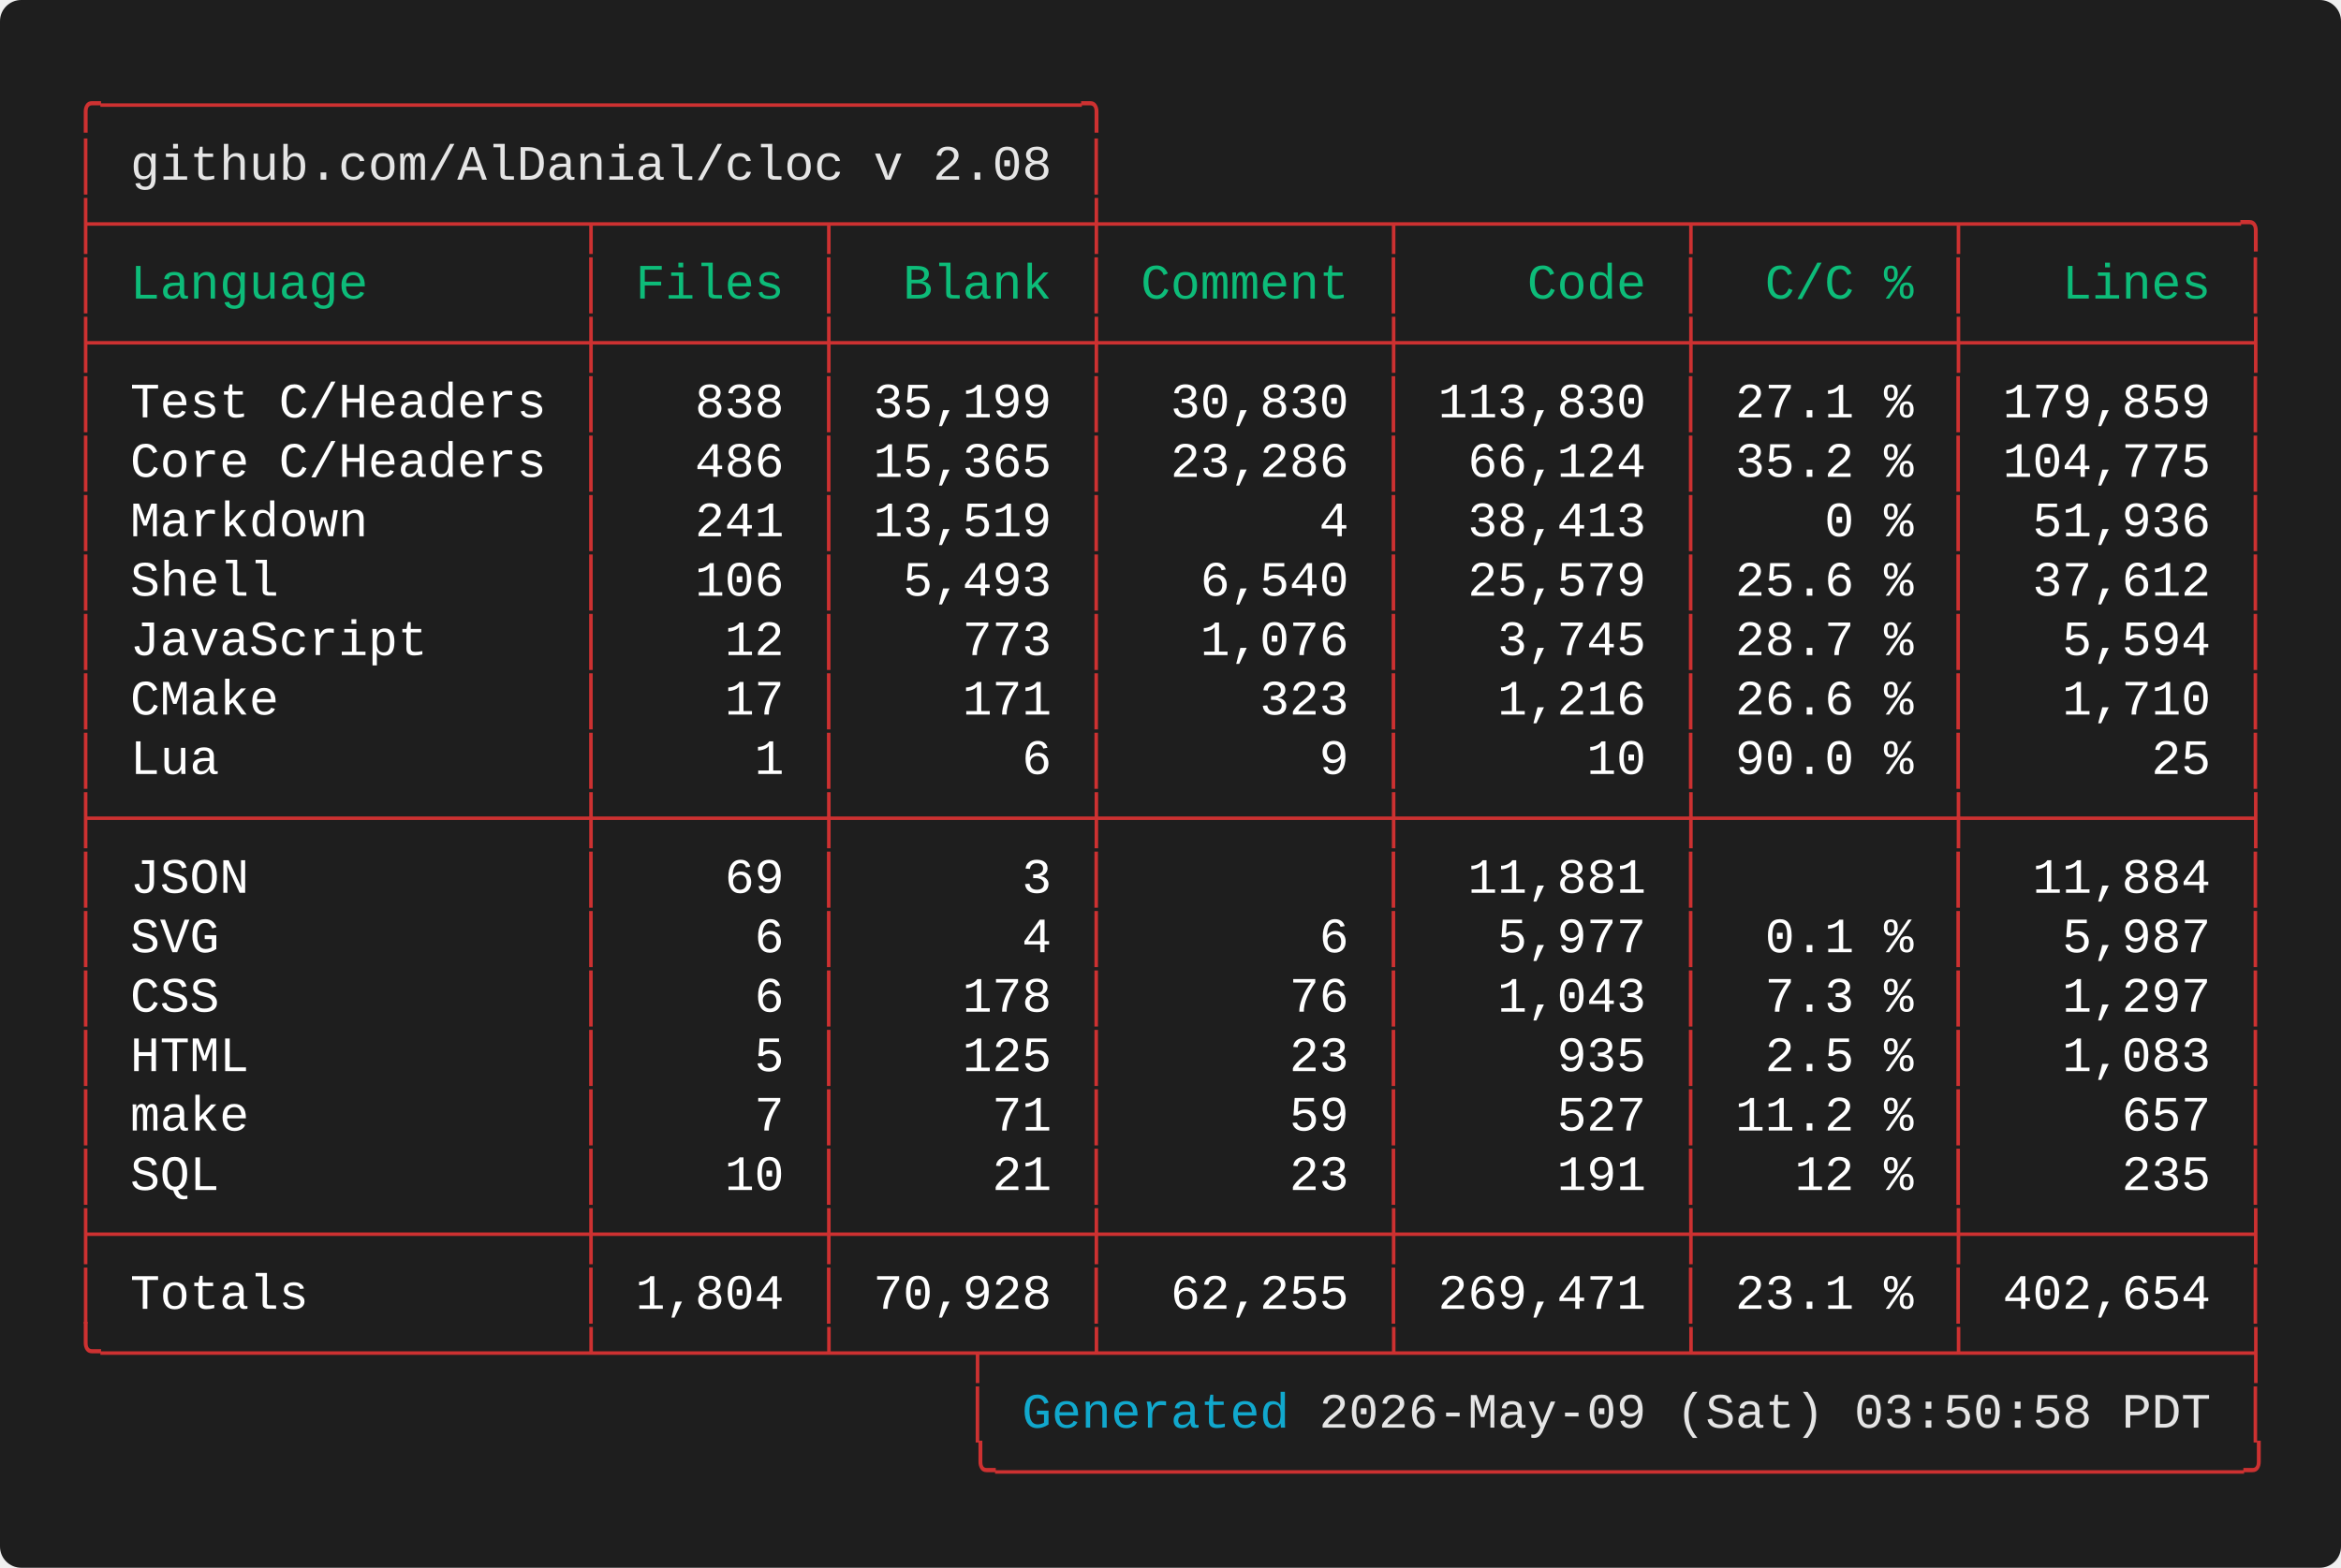
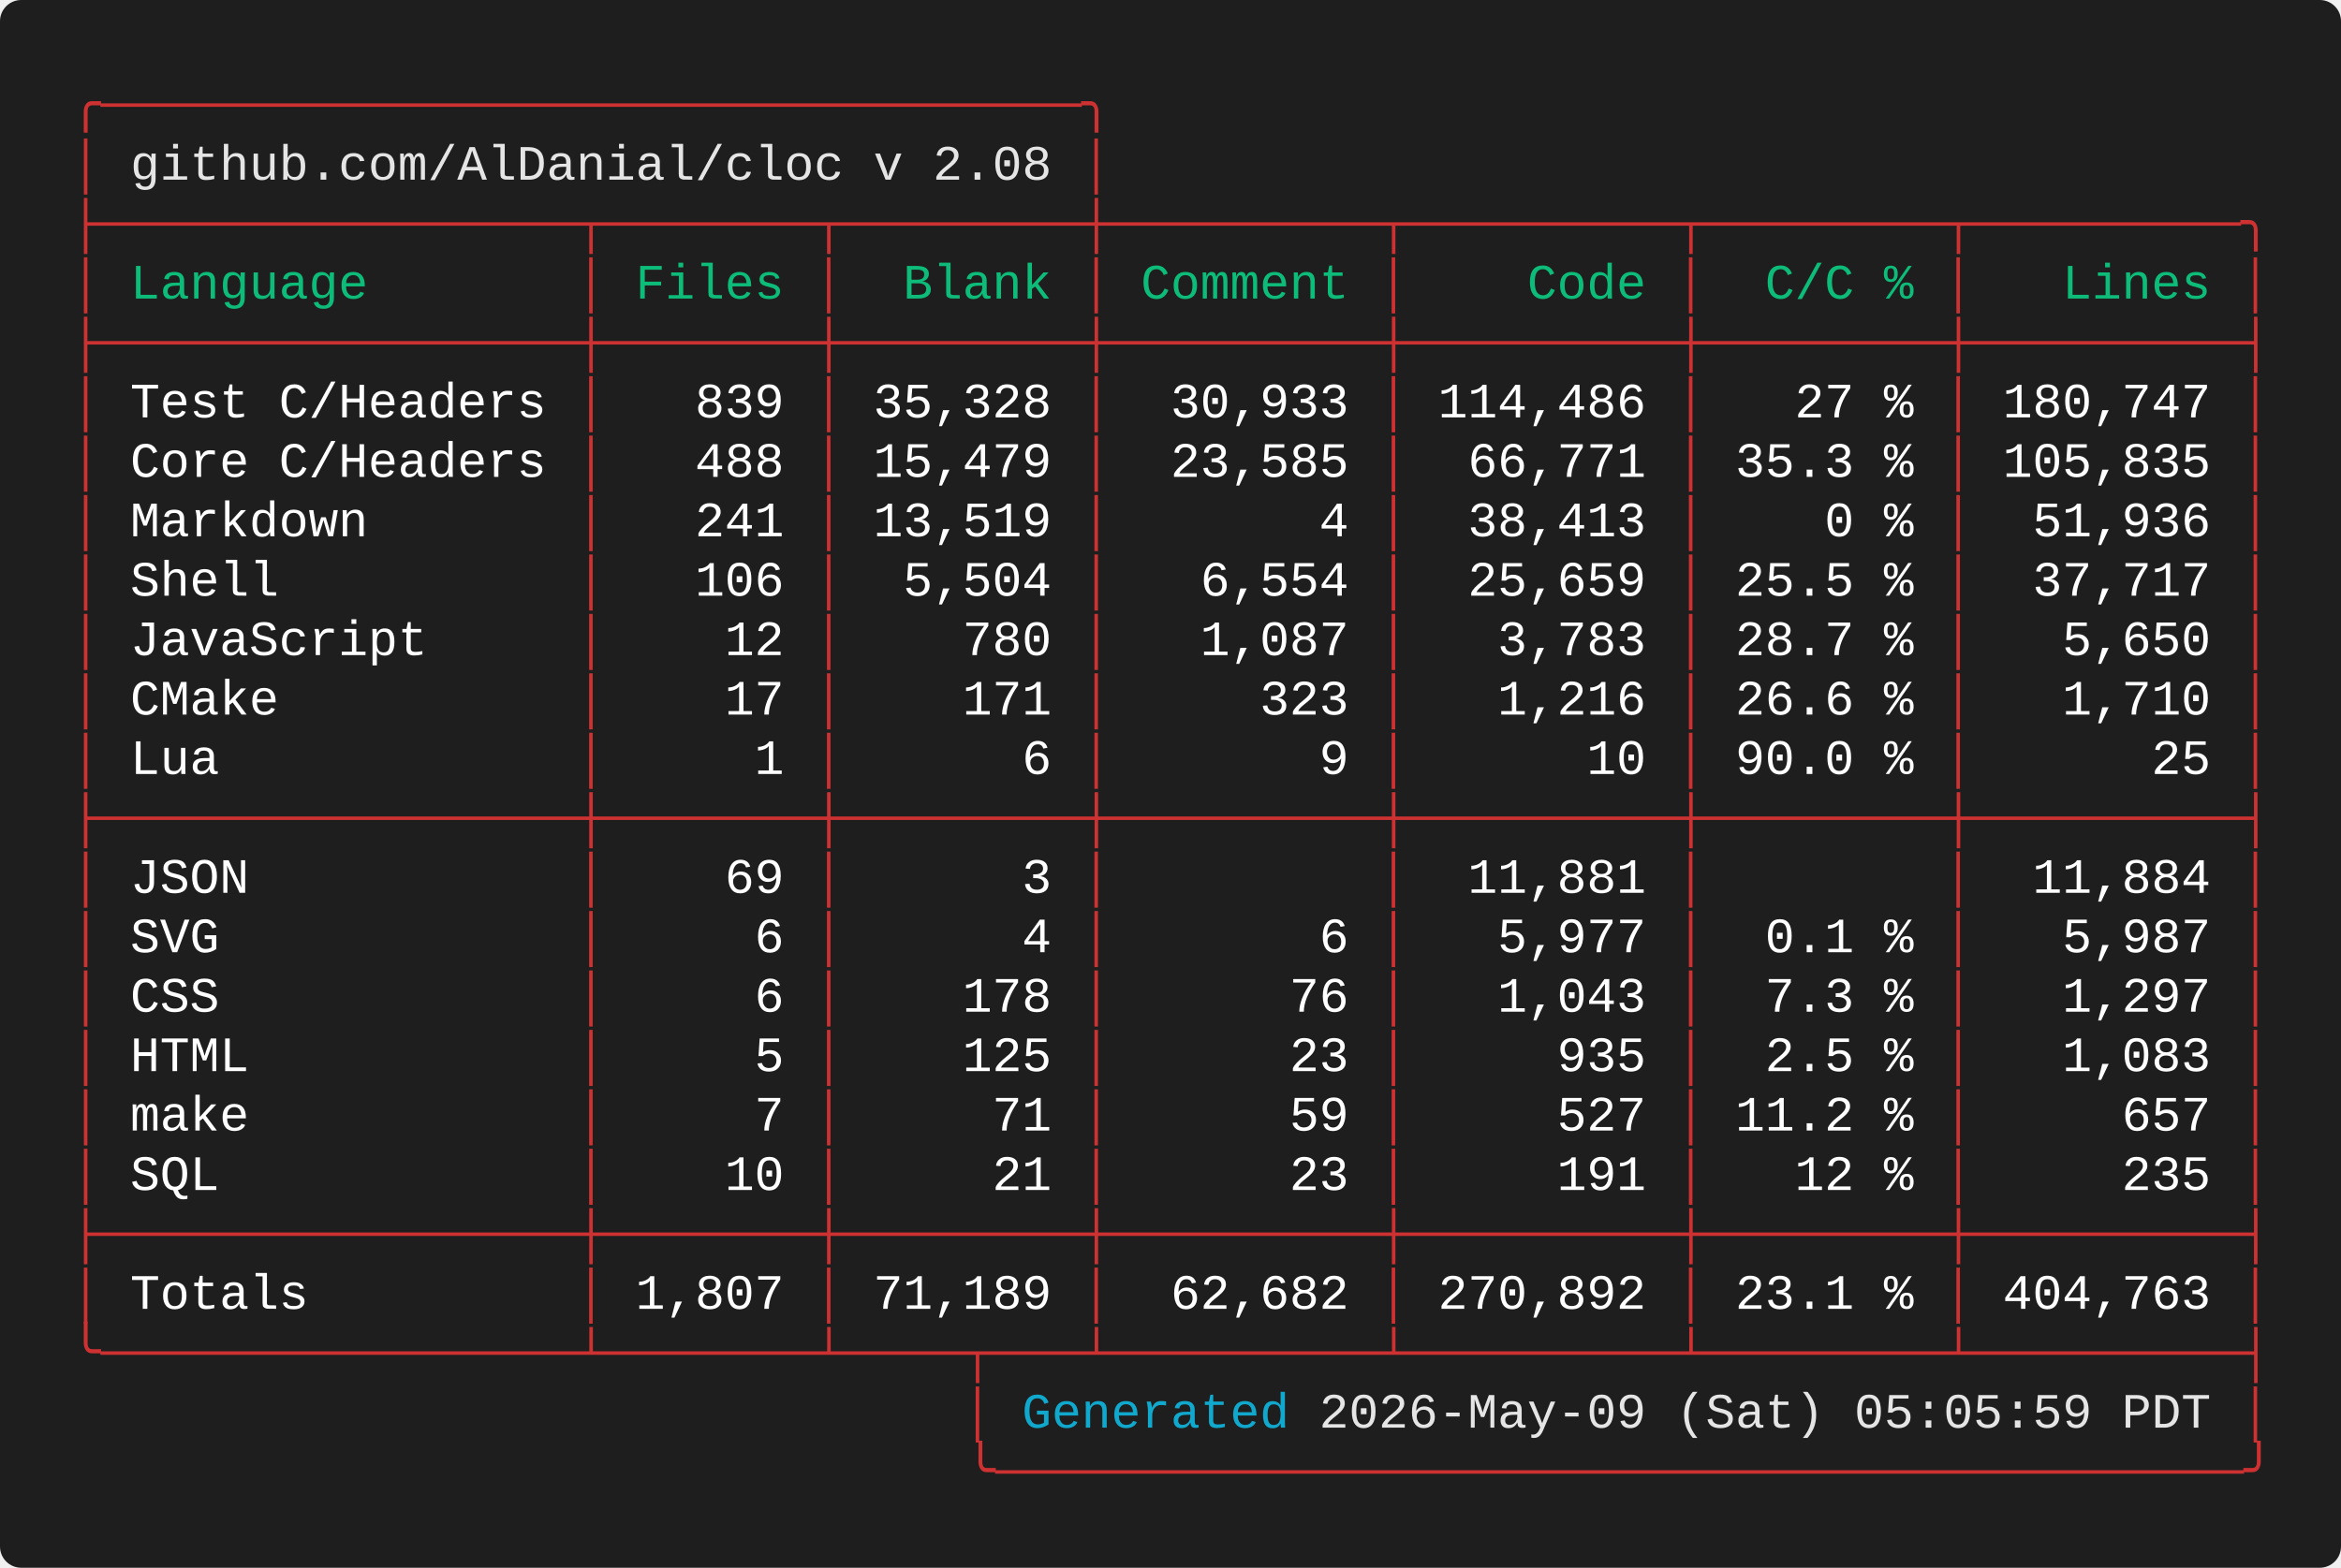
<svg xmlns="http://www.w3.org/2000/svg" width="661.60" height="443.20" viewBox="0 0 661.60 443.20">
  <defs>
    <style type="text/css">.terminal-text { font-family: 'Vanadium Mono Semi-Extended', 'Consolas', 'Monaco', 'Courier New', monospace; }</style>
  </defs>
  <rect width="100%" height="100%" fill="#1e1e1e" rx="6" />
  <text x="20.00" y="34.00" font-size="14" class="terminal-text" xml:space="preserve" textLength="294.00" lengthAdjust="spacingAndGlyphs" fill="#cd3131">╭─────────────────────────────────╮</text>
  <text x="20.00" y="50.80" font-size="14" class="terminal-text" xml:space="preserve" textLength="16.80" lengthAdjust="spacingAndGlyphs" fill="#cd3131">│ </text>
  <text x="36.80" y="50.80" font-size="14" class="terminal-text" xml:space="preserve" textLength="260.40" lengthAdjust="spacingAndGlyphs" fill="#e5e5e5">github.com/AlDanial/cloc v 2.08</text>
  <text x="297.20" y="50.80" font-size="14" class="terminal-text" xml:space="preserve" textLength="8.40" lengthAdjust="spacingAndGlyphs" fill="#ffffff"> </text>
  <text x="305.60" y="50.80" font-size="14" class="terminal-text" xml:space="preserve" textLength="8.40" lengthAdjust="spacingAndGlyphs" fill="#cd3131">│</text>
  <text x="20.00" y="67.60" font-size="14" class="terminal-text" xml:space="preserve" textLength="621.60" lengthAdjust="spacingAndGlyphs" fill="#cd3131">├────────────────┬───────┬────────┼─────────┬─────────┬────────┬─────────╮</text>
  <text x="20.00" y="84.40" font-size="14" class="terminal-text" xml:space="preserve" textLength="8.40" lengthAdjust="spacingAndGlyphs" fill="#cd3131">│</text>
  <text x="28.40" y="84.40" font-size="14" class="terminal-text" xml:space="preserve" textLength="134.40" lengthAdjust="spacingAndGlyphs" fill="#0dbc79"> Language       </text>
  <text x="162.80" y="84.40" font-size="14" class="terminal-text" xml:space="preserve" textLength="8.40" lengthAdjust="spacingAndGlyphs" fill="#cd3131">│</text>
  <text x="171.20" y="84.40" font-size="14" class="terminal-text" xml:space="preserve" textLength="58.80" lengthAdjust="spacingAndGlyphs" fill="#0dbc79"> Files </text>
  <text x="230.00" y="84.40" font-size="14" class="terminal-text" xml:space="preserve" textLength="8.40" lengthAdjust="spacingAndGlyphs" fill="#cd3131">│</text>
  <text x="238.40" y="84.40" font-size="14" class="terminal-text" xml:space="preserve" textLength="67.20" lengthAdjust="spacingAndGlyphs" fill="#0dbc79">  Blank </text>
  <text x="305.60" y="84.40" font-size="14" class="terminal-text" xml:space="preserve" textLength="8.40" lengthAdjust="spacingAndGlyphs" fill="#cd3131">│</text>
  <text x="314.00" y="84.40" font-size="14" class="terminal-text" xml:space="preserve" textLength="75.60" lengthAdjust="spacingAndGlyphs" fill="#0dbc79"> Comment </text>
  <text x="389.60" y="84.40" font-size="14" class="terminal-text" xml:space="preserve" textLength="8.40" lengthAdjust="spacingAndGlyphs" fill="#cd3131">│</text>
  <text x="398.00" y="84.40" font-size="14" class="terminal-text" xml:space="preserve" textLength="75.60" lengthAdjust="spacingAndGlyphs" fill="#0dbc79">    Code </text>
  <text x="473.60" y="84.40" font-size="14" class="terminal-text" xml:space="preserve" textLength="8.40" lengthAdjust="spacingAndGlyphs" fill="#cd3131">│</text>
  <text x="482.00" y="84.40" font-size="14" class="terminal-text" xml:space="preserve" textLength="67.20" lengthAdjust="spacingAndGlyphs" fill="#0dbc79">  C/C % </text>
  <text x="549.20" y="84.40" font-size="14" class="terminal-text" xml:space="preserve" textLength="8.40" lengthAdjust="spacingAndGlyphs" fill="#cd3131">│</text>
  <text x="557.60" y="84.40" font-size="14" class="terminal-text" xml:space="preserve" textLength="75.60" lengthAdjust="spacingAndGlyphs" fill="#0dbc79">   Lines </text>
  <text x="633.20" y="84.40" font-size="14" class="terminal-text" xml:space="preserve" textLength="8.40" lengthAdjust="spacingAndGlyphs" fill="#cd3131">│</text>
  <text x="20.00" y="101.20" font-size="14" class="terminal-text" xml:space="preserve" textLength="621.60" lengthAdjust="spacingAndGlyphs" fill="#cd3131">├────────────────┼───────┼────────┼─────────┼─────────┼────────┼─────────┤</text>
  <text x="20.00" y="118.00" font-size="14" class="terminal-text" xml:space="preserve" textLength="8.40" lengthAdjust="spacingAndGlyphs" fill="#cd3131">│</text>
  <text x="28.40" y="118.00" font-size="14" class="terminal-text" xml:space="preserve" textLength="134.40" lengthAdjust="spacingAndGlyphs" fill="#ffffff"> Test C/Headers </text>
  <text x="162.80" y="118.00" font-size="14" class="terminal-text" xml:space="preserve" textLength="8.40" lengthAdjust="spacingAndGlyphs" fill="#cd3131">│</text>
-   <text x="171.20" y="118.00" font-size="14" class="terminal-text" xml:space="preserve" textLength="58.80" lengthAdjust="spacingAndGlyphs" fill="#ffffff">   838 </text>
+   <text x="171.20" y="118.00" font-size="14" class="terminal-text" xml:space="preserve" textLength="58.80" lengthAdjust="spacingAndGlyphs" fill="#ffffff">   839 </text>
  <text x="230.00" y="118.00" font-size="14" class="terminal-text" xml:space="preserve" textLength="8.40" lengthAdjust="spacingAndGlyphs" fill="#cd3131">│</text>
-   <text x="238.40" y="118.00" font-size="14" class="terminal-text" xml:space="preserve" textLength="67.20" lengthAdjust="spacingAndGlyphs" fill="#ffffff"> 35,199 </text>
+   <text x="238.40" y="118.00" font-size="14" class="terminal-text" xml:space="preserve" textLength="67.20" lengthAdjust="spacingAndGlyphs" fill="#ffffff"> 35,328 </text>
  <text x="305.60" y="118.00" font-size="14" class="terminal-text" xml:space="preserve" textLength="8.40" lengthAdjust="spacingAndGlyphs" fill="#cd3131">│</text>
-   <text x="314.00" y="118.00" font-size="14" class="terminal-text" xml:space="preserve" textLength="75.60" lengthAdjust="spacingAndGlyphs" fill="#ffffff">  30,830 </text>
+   <text x="314.00" y="118.00" font-size="14" class="terminal-text" xml:space="preserve" textLength="75.60" lengthAdjust="spacingAndGlyphs" fill="#ffffff">  30,933 </text>
  <text x="389.60" y="118.00" font-size="14" class="terminal-text" xml:space="preserve" textLength="8.40" lengthAdjust="spacingAndGlyphs" fill="#cd3131">│</text>
-   <text x="398.00" y="118.00" font-size="14" class="terminal-text" xml:space="preserve" textLength="75.60" lengthAdjust="spacingAndGlyphs" fill="#ffffff"> 113,830 </text>
+   <text x="398.00" y="118.00" font-size="14" class="terminal-text" xml:space="preserve" textLength="75.60" lengthAdjust="spacingAndGlyphs" fill="#ffffff"> 114,486 </text>
  <text x="473.60" y="118.00" font-size="14" class="terminal-text" xml:space="preserve" textLength="8.40" lengthAdjust="spacingAndGlyphs" fill="#cd3131">│</text>
-   <text x="482.00" y="118.00" font-size="14" class="terminal-text" xml:space="preserve" textLength="67.20" lengthAdjust="spacingAndGlyphs" fill="#ffffff"> 27.1 % </text>
+   <text x="482.00" y="118.00" font-size="14" class="terminal-text" xml:space="preserve" textLength="67.20" lengthAdjust="spacingAndGlyphs" fill="#ffffff">   27 % </text>
  <text x="549.20" y="118.00" font-size="14" class="terminal-text" xml:space="preserve" textLength="8.40" lengthAdjust="spacingAndGlyphs" fill="#cd3131">│</text>
-   <text x="557.60" y="118.00" font-size="14" class="terminal-text" xml:space="preserve" textLength="75.60" lengthAdjust="spacingAndGlyphs" fill="#ffffff"> 179,859 </text>
+   <text x="557.60" y="118.00" font-size="14" class="terminal-text" xml:space="preserve" textLength="75.60" lengthAdjust="spacingAndGlyphs" fill="#ffffff"> 180,747 </text>
  <text x="633.20" y="118.00" font-size="14" class="terminal-text" xml:space="preserve" textLength="8.40" lengthAdjust="spacingAndGlyphs" fill="#cd3131">│</text>
  <text x="20.00" y="134.80" font-size="14" class="terminal-text" xml:space="preserve" textLength="8.40" lengthAdjust="spacingAndGlyphs" fill="#cd3131">│</text>
  <text x="28.40" y="134.80" font-size="14" class="terminal-text" xml:space="preserve" textLength="134.40" lengthAdjust="spacingAndGlyphs" fill="#ffffff"> Core C/Headers </text>
  <text x="162.80" y="134.80" font-size="14" class="terminal-text" xml:space="preserve" textLength="8.40" lengthAdjust="spacingAndGlyphs" fill="#cd3131">│</text>
-   <text x="171.20" y="134.80" font-size="14" class="terminal-text" xml:space="preserve" textLength="58.80" lengthAdjust="spacingAndGlyphs" fill="#ffffff">   486 </text>
+   <text x="171.20" y="134.80" font-size="14" class="terminal-text" xml:space="preserve" textLength="58.80" lengthAdjust="spacingAndGlyphs" fill="#ffffff">   488 </text>
  <text x="230.00" y="134.80" font-size="14" class="terminal-text" xml:space="preserve" textLength="8.40" lengthAdjust="spacingAndGlyphs" fill="#cd3131">│</text>
-   <text x="238.40" y="134.80" font-size="14" class="terminal-text" xml:space="preserve" textLength="67.20" lengthAdjust="spacingAndGlyphs" fill="#ffffff"> 15,365 </text>
+   <text x="238.40" y="134.80" font-size="14" class="terminal-text" xml:space="preserve" textLength="67.20" lengthAdjust="spacingAndGlyphs" fill="#ffffff"> 15,479 </text>
  <text x="305.60" y="134.80" font-size="14" class="terminal-text" xml:space="preserve" textLength="8.40" lengthAdjust="spacingAndGlyphs" fill="#cd3131">│</text>
-   <text x="314.00" y="134.80" font-size="14" class="terminal-text" xml:space="preserve" textLength="75.60" lengthAdjust="spacingAndGlyphs" fill="#ffffff">  23,286 </text>
+   <text x="314.00" y="134.80" font-size="14" class="terminal-text" xml:space="preserve" textLength="75.60" lengthAdjust="spacingAndGlyphs" fill="#ffffff">  23,585 </text>
  <text x="389.60" y="134.80" font-size="14" class="terminal-text" xml:space="preserve" textLength="8.40" lengthAdjust="spacingAndGlyphs" fill="#cd3131">│</text>
-   <text x="398.00" y="134.80" font-size="14" class="terminal-text" xml:space="preserve" textLength="75.60" lengthAdjust="spacingAndGlyphs" fill="#ffffff">  66,124 </text>
+   <text x="398.00" y="134.80" font-size="14" class="terminal-text" xml:space="preserve" textLength="75.60" lengthAdjust="spacingAndGlyphs" fill="#ffffff">  66,771 </text>
  <text x="473.60" y="134.80" font-size="14" class="terminal-text" xml:space="preserve" textLength="8.40" lengthAdjust="spacingAndGlyphs" fill="#cd3131">│</text>
-   <text x="482.00" y="134.80" font-size="14" class="terminal-text" xml:space="preserve" textLength="67.20" lengthAdjust="spacingAndGlyphs" fill="#ffffff"> 35.2 % </text>
+   <text x="482.00" y="134.80" font-size="14" class="terminal-text" xml:space="preserve" textLength="67.20" lengthAdjust="spacingAndGlyphs" fill="#ffffff"> 35.3 % </text>
  <text x="549.20" y="134.80" font-size="14" class="terminal-text" xml:space="preserve" textLength="8.40" lengthAdjust="spacingAndGlyphs" fill="#cd3131">│</text>
-   <text x="557.60" y="134.80" font-size="14" class="terminal-text" xml:space="preserve" textLength="75.60" lengthAdjust="spacingAndGlyphs" fill="#ffffff"> 104,775 </text>
+   <text x="557.60" y="134.80" font-size="14" class="terminal-text" xml:space="preserve" textLength="75.60" lengthAdjust="spacingAndGlyphs" fill="#ffffff"> 105,835 </text>
  <text x="633.20" y="134.80" font-size="14" class="terminal-text" xml:space="preserve" textLength="8.40" lengthAdjust="spacingAndGlyphs" fill="#cd3131">│</text>
  <text x="20.00" y="151.60" font-size="14" class="terminal-text" xml:space="preserve" textLength="8.40" lengthAdjust="spacingAndGlyphs" fill="#cd3131">│</text>
  <text x="28.40" y="151.60" font-size="14" class="terminal-text" xml:space="preserve" textLength="134.40" lengthAdjust="spacingAndGlyphs" fill="#ffffff"> Markdown       </text>
  <text x="162.80" y="151.60" font-size="14" class="terminal-text" xml:space="preserve" textLength="8.40" lengthAdjust="spacingAndGlyphs" fill="#cd3131">│</text>
  <text x="171.20" y="151.60" font-size="14" class="terminal-text" xml:space="preserve" textLength="58.80" lengthAdjust="spacingAndGlyphs" fill="#ffffff">   241 </text>
  <text x="230.00" y="151.60" font-size="14" class="terminal-text" xml:space="preserve" textLength="8.40" lengthAdjust="spacingAndGlyphs" fill="#cd3131">│</text>
  <text x="238.40" y="151.60" font-size="14" class="terminal-text" xml:space="preserve" textLength="67.20" lengthAdjust="spacingAndGlyphs" fill="#ffffff"> 13,519 </text>
  <text x="305.60" y="151.60" font-size="14" class="terminal-text" xml:space="preserve" textLength="8.40" lengthAdjust="spacingAndGlyphs" fill="#cd3131">│</text>
  <text x="314.00" y="151.60" font-size="14" class="terminal-text" xml:space="preserve" textLength="75.60" lengthAdjust="spacingAndGlyphs" fill="#ffffff">       4 </text>
  <text x="389.60" y="151.60" font-size="14" class="terminal-text" xml:space="preserve" textLength="8.40" lengthAdjust="spacingAndGlyphs" fill="#cd3131">│</text>
  <text x="398.00" y="151.60" font-size="14" class="terminal-text" xml:space="preserve" textLength="75.60" lengthAdjust="spacingAndGlyphs" fill="#ffffff">  38,413 </text>
  <text x="473.60" y="151.60" font-size="14" class="terminal-text" xml:space="preserve" textLength="8.40" lengthAdjust="spacingAndGlyphs" fill="#cd3131">│</text>
  <text x="482.00" y="151.60" font-size="14" class="terminal-text" xml:space="preserve" textLength="67.20" lengthAdjust="spacingAndGlyphs" fill="#ffffff">    0 % </text>
  <text x="549.20" y="151.60" font-size="14" class="terminal-text" xml:space="preserve" textLength="8.40" lengthAdjust="spacingAndGlyphs" fill="#cd3131">│</text>
  <text x="557.60" y="151.60" font-size="14" class="terminal-text" xml:space="preserve" textLength="75.60" lengthAdjust="spacingAndGlyphs" fill="#ffffff">  51,936 </text>
  <text x="633.20" y="151.60" font-size="14" class="terminal-text" xml:space="preserve" textLength="8.40" lengthAdjust="spacingAndGlyphs" fill="#cd3131">│</text>
  <text x="20.00" y="168.40" font-size="14" class="terminal-text" xml:space="preserve" textLength="8.40" lengthAdjust="spacingAndGlyphs" fill="#cd3131">│</text>
  <text x="28.40" y="168.40" font-size="14" class="terminal-text" xml:space="preserve" textLength="134.40" lengthAdjust="spacingAndGlyphs" fill="#ffffff"> Shell          </text>
  <text x="162.80" y="168.40" font-size="14" class="terminal-text" xml:space="preserve" textLength="8.40" lengthAdjust="spacingAndGlyphs" fill="#cd3131">│</text>
  <text x="171.20" y="168.40" font-size="14" class="terminal-text" xml:space="preserve" textLength="58.80" lengthAdjust="spacingAndGlyphs" fill="#ffffff">   106 </text>
  <text x="230.00" y="168.40" font-size="14" class="terminal-text" xml:space="preserve" textLength="8.40" lengthAdjust="spacingAndGlyphs" fill="#cd3131">│</text>
-   <text x="238.40" y="168.40" font-size="14" class="terminal-text" xml:space="preserve" textLength="67.20" lengthAdjust="spacingAndGlyphs" fill="#ffffff">  5,493 </text>
+   <text x="238.40" y="168.40" font-size="14" class="terminal-text" xml:space="preserve" textLength="67.20" lengthAdjust="spacingAndGlyphs" fill="#ffffff">  5,504 </text>
  <text x="305.60" y="168.40" font-size="14" class="terminal-text" xml:space="preserve" textLength="8.40" lengthAdjust="spacingAndGlyphs" fill="#cd3131">│</text>
-   <text x="314.00" y="168.40" font-size="14" class="terminal-text" xml:space="preserve" textLength="75.60" lengthAdjust="spacingAndGlyphs" fill="#ffffff">   6,540 </text>
+   <text x="314.00" y="168.40" font-size="14" class="terminal-text" xml:space="preserve" textLength="75.60" lengthAdjust="spacingAndGlyphs" fill="#ffffff">   6,554 </text>
  <text x="389.60" y="168.40" font-size="14" class="terminal-text" xml:space="preserve" textLength="8.40" lengthAdjust="spacingAndGlyphs" fill="#cd3131">│</text>
-   <text x="398.00" y="168.40" font-size="14" class="terminal-text" xml:space="preserve" textLength="75.60" lengthAdjust="spacingAndGlyphs" fill="#ffffff">  25,579 </text>
+   <text x="398.00" y="168.40" font-size="14" class="terminal-text" xml:space="preserve" textLength="75.60" lengthAdjust="spacingAndGlyphs" fill="#ffffff">  25,659 </text>
  <text x="473.60" y="168.40" font-size="14" class="terminal-text" xml:space="preserve" textLength="8.40" lengthAdjust="spacingAndGlyphs" fill="#cd3131">│</text>
-   <text x="482.00" y="168.40" font-size="14" class="terminal-text" xml:space="preserve" textLength="67.20" lengthAdjust="spacingAndGlyphs" fill="#ffffff"> 25.6 % </text>
+   <text x="482.00" y="168.40" font-size="14" class="terminal-text" xml:space="preserve" textLength="67.20" lengthAdjust="spacingAndGlyphs" fill="#ffffff"> 25.5 % </text>
  <text x="549.20" y="168.40" font-size="14" class="terminal-text" xml:space="preserve" textLength="8.40" lengthAdjust="spacingAndGlyphs" fill="#cd3131">│</text>
-   <text x="557.60" y="168.40" font-size="14" class="terminal-text" xml:space="preserve" textLength="75.60" lengthAdjust="spacingAndGlyphs" fill="#ffffff">  37,612 </text>
+   <text x="557.60" y="168.40" font-size="14" class="terminal-text" xml:space="preserve" textLength="75.60" lengthAdjust="spacingAndGlyphs" fill="#ffffff">  37,717 </text>
  <text x="633.20" y="168.40" font-size="14" class="terminal-text" xml:space="preserve" textLength="8.40" lengthAdjust="spacingAndGlyphs" fill="#cd3131">│</text>
  <text x="20.00" y="185.20" font-size="14" class="terminal-text" xml:space="preserve" textLength="8.40" lengthAdjust="spacingAndGlyphs" fill="#cd3131">│</text>
  <text x="28.40" y="185.20" font-size="14" class="terminal-text" xml:space="preserve" textLength="134.40" lengthAdjust="spacingAndGlyphs" fill="#ffffff"> JavaScript     </text>
  <text x="162.80" y="185.20" font-size="14" class="terminal-text" xml:space="preserve" textLength="8.40" lengthAdjust="spacingAndGlyphs" fill="#cd3131">│</text>
  <text x="171.20" y="185.20" font-size="14" class="terminal-text" xml:space="preserve" textLength="58.80" lengthAdjust="spacingAndGlyphs" fill="#ffffff">    12 </text>
  <text x="230.00" y="185.20" font-size="14" class="terminal-text" xml:space="preserve" textLength="8.40" lengthAdjust="spacingAndGlyphs" fill="#cd3131">│</text>
-   <text x="238.40" y="185.20" font-size="14" class="terminal-text" xml:space="preserve" textLength="67.20" lengthAdjust="spacingAndGlyphs" fill="#ffffff">    773 </text>
+   <text x="238.40" y="185.20" font-size="14" class="terminal-text" xml:space="preserve" textLength="67.20" lengthAdjust="spacingAndGlyphs" fill="#ffffff">    780 </text>
  <text x="305.60" y="185.20" font-size="14" class="terminal-text" xml:space="preserve" textLength="8.40" lengthAdjust="spacingAndGlyphs" fill="#cd3131">│</text>
-   <text x="314.00" y="185.20" font-size="14" class="terminal-text" xml:space="preserve" textLength="75.60" lengthAdjust="spacingAndGlyphs" fill="#ffffff">   1,076 </text>
+   <text x="314.00" y="185.20" font-size="14" class="terminal-text" xml:space="preserve" textLength="75.60" lengthAdjust="spacingAndGlyphs" fill="#ffffff">   1,087 </text>
  <text x="389.60" y="185.20" font-size="14" class="terminal-text" xml:space="preserve" textLength="8.40" lengthAdjust="spacingAndGlyphs" fill="#cd3131">│</text>
-   <text x="398.00" y="185.20" font-size="14" class="terminal-text" xml:space="preserve" textLength="75.60" lengthAdjust="spacingAndGlyphs" fill="#ffffff">   3,745 </text>
+   <text x="398.00" y="185.20" font-size="14" class="terminal-text" xml:space="preserve" textLength="75.60" lengthAdjust="spacingAndGlyphs" fill="#ffffff">   3,783 </text>
  <text x="473.60" y="185.20" font-size="14" class="terminal-text" xml:space="preserve" textLength="8.40" lengthAdjust="spacingAndGlyphs" fill="#cd3131">│</text>
  <text x="482.00" y="185.20" font-size="14" class="terminal-text" xml:space="preserve" textLength="67.20" lengthAdjust="spacingAndGlyphs" fill="#ffffff"> 28.7 % </text>
  <text x="549.20" y="185.20" font-size="14" class="terminal-text" xml:space="preserve" textLength="8.40" lengthAdjust="spacingAndGlyphs" fill="#cd3131">│</text>
-   <text x="557.60" y="185.20" font-size="14" class="terminal-text" xml:space="preserve" textLength="75.60" lengthAdjust="spacingAndGlyphs" fill="#ffffff">   5,594 </text>
+   <text x="557.60" y="185.20" font-size="14" class="terminal-text" xml:space="preserve" textLength="75.60" lengthAdjust="spacingAndGlyphs" fill="#ffffff">   5,650 </text>
  <text x="633.20" y="185.20" font-size="14" class="terminal-text" xml:space="preserve" textLength="8.40" lengthAdjust="spacingAndGlyphs" fill="#cd3131">│</text>
  <text x="20.00" y="202.00" font-size="14" class="terminal-text" xml:space="preserve" textLength="8.40" lengthAdjust="spacingAndGlyphs" fill="#cd3131">│</text>
  <text x="28.40" y="202.00" font-size="14" class="terminal-text" xml:space="preserve" textLength="134.40" lengthAdjust="spacingAndGlyphs" fill="#ffffff"> CMake          </text>
  <text x="162.80" y="202.00" font-size="14" class="terminal-text" xml:space="preserve" textLength="8.40" lengthAdjust="spacingAndGlyphs" fill="#cd3131">│</text>
  <text x="171.20" y="202.00" font-size="14" class="terminal-text" xml:space="preserve" textLength="58.80" lengthAdjust="spacingAndGlyphs" fill="#ffffff">    17 </text>
  <text x="230.00" y="202.00" font-size="14" class="terminal-text" xml:space="preserve" textLength="8.40" lengthAdjust="spacingAndGlyphs" fill="#cd3131">│</text>
  <text x="238.40" y="202.00" font-size="14" class="terminal-text" xml:space="preserve" textLength="67.20" lengthAdjust="spacingAndGlyphs" fill="#ffffff">    171 </text>
  <text x="305.60" y="202.00" font-size="14" class="terminal-text" xml:space="preserve" textLength="8.40" lengthAdjust="spacingAndGlyphs" fill="#cd3131">│</text>
  <text x="314.00" y="202.00" font-size="14" class="terminal-text" xml:space="preserve" textLength="75.60" lengthAdjust="spacingAndGlyphs" fill="#ffffff">     323 </text>
  <text x="389.60" y="202.00" font-size="14" class="terminal-text" xml:space="preserve" textLength="8.40" lengthAdjust="spacingAndGlyphs" fill="#cd3131">│</text>
  <text x="398.00" y="202.00" font-size="14" class="terminal-text" xml:space="preserve" textLength="75.60" lengthAdjust="spacingAndGlyphs" fill="#ffffff">   1,216 </text>
  <text x="473.60" y="202.00" font-size="14" class="terminal-text" xml:space="preserve" textLength="8.40" lengthAdjust="spacingAndGlyphs" fill="#cd3131">│</text>
  <text x="482.00" y="202.00" font-size="14" class="terminal-text" xml:space="preserve" textLength="67.20" lengthAdjust="spacingAndGlyphs" fill="#ffffff"> 26.6 % </text>
  <text x="549.20" y="202.00" font-size="14" class="terminal-text" xml:space="preserve" textLength="8.40" lengthAdjust="spacingAndGlyphs" fill="#cd3131">│</text>
  <text x="557.60" y="202.00" font-size="14" class="terminal-text" xml:space="preserve" textLength="75.60" lengthAdjust="spacingAndGlyphs" fill="#ffffff">   1,710 </text>
  <text x="633.20" y="202.00" font-size="14" class="terminal-text" xml:space="preserve" textLength="8.40" lengthAdjust="spacingAndGlyphs" fill="#cd3131">│</text>
  <text x="20.00" y="218.80" font-size="14" class="terminal-text" xml:space="preserve" textLength="8.40" lengthAdjust="spacingAndGlyphs" fill="#cd3131">│</text>
  <text x="28.40" y="218.80" font-size="14" class="terminal-text" xml:space="preserve" textLength="134.40" lengthAdjust="spacingAndGlyphs" fill="#ffffff"> Lua            </text>
  <text x="162.80" y="218.80" font-size="14" class="terminal-text" xml:space="preserve" textLength="8.40" lengthAdjust="spacingAndGlyphs" fill="#cd3131">│</text>
  <text x="171.20" y="218.80" font-size="14" class="terminal-text" xml:space="preserve" textLength="58.80" lengthAdjust="spacingAndGlyphs" fill="#ffffff">     1 </text>
  <text x="230.00" y="218.80" font-size="14" class="terminal-text" xml:space="preserve" textLength="8.40" lengthAdjust="spacingAndGlyphs" fill="#cd3131">│</text>
  <text x="238.40" y="218.80" font-size="14" class="terminal-text" xml:space="preserve" textLength="67.20" lengthAdjust="spacingAndGlyphs" fill="#ffffff">      6 </text>
  <text x="305.60" y="218.80" font-size="14" class="terminal-text" xml:space="preserve" textLength="8.40" lengthAdjust="spacingAndGlyphs" fill="#cd3131">│</text>
  <text x="314.00" y="218.80" font-size="14" class="terminal-text" xml:space="preserve" textLength="75.60" lengthAdjust="spacingAndGlyphs" fill="#ffffff">       9 </text>
  <text x="389.60" y="218.80" font-size="14" class="terminal-text" xml:space="preserve" textLength="8.40" lengthAdjust="spacingAndGlyphs" fill="#cd3131">│</text>
  <text x="398.00" y="218.80" font-size="14" class="terminal-text" xml:space="preserve" textLength="75.60" lengthAdjust="spacingAndGlyphs" fill="#ffffff">      10 </text>
  <text x="473.60" y="218.80" font-size="14" class="terminal-text" xml:space="preserve" textLength="8.40" lengthAdjust="spacingAndGlyphs" fill="#cd3131">│</text>
  <text x="482.00" y="218.80" font-size="14" class="terminal-text" xml:space="preserve" textLength="67.20" lengthAdjust="spacingAndGlyphs" fill="#ffffff"> 90.0 % </text>
  <text x="549.20" y="218.80" font-size="14" class="terminal-text" xml:space="preserve" textLength="8.40" lengthAdjust="spacingAndGlyphs" fill="#cd3131">│</text>
  <text x="557.60" y="218.80" font-size="14" class="terminal-text" xml:space="preserve" textLength="75.60" lengthAdjust="spacingAndGlyphs" fill="#ffffff">      25 </text>
  <text x="633.20" y="218.80" font-size="14" class="terminal-text" xml:space="preserve" textLength="8.40" lengthAdjust="spacingAndGlyphs" fill="#cd3131">│</text>
  <text x="20.00" y="235.60" font-size="14" class="terminal-text" xml:space="preserve" textLength="621.60" lengthAdjust="spacingAndGlyphs" fill="#cd3131">├────────────────┼───────┼────────┼─────────┼─────────┼────────┼─────────┤</text>
  <text x="20.00" y="252.40" font-size="14" class="terminal-text" xml:space="preserve" textLength="8.40" lengthAdjust="spacingAndGlyphs" fill="#cd3131">│</text>
  <text x="28.40" y="252.40" font-size="14" class="terminal-text" xml:space="preserve" textLength="134.40" lengthAdjust="spacingAndGlyphs" fill="#ffffff"> JSON           </text>
  <text x="162.80" y="252.40" font-size="14" class="terminal-text" xml:space="preserve" textLength="8.40" lengthAdjust="spacingAndGlyphs" fill="#cd3131">│</text>
  <text x="171.20" y="252.40" font-size="14" class="terminal-text" xml:space="preserve" textLength="58.80" lengthAdjust="spacingAndGlyphs" fill="#ffffff">    69 </text>
  <text x="230.00" y="252.40" font-size="14" class="terminal-text" xml:space="preserve" textLength="8.40" lengthAdjust="spacingAndGlyphs" fill="#cd3131">│</text>
  <text x="238.40" y="252.40" font-size="14" class="terminal-text" xml:space="preserve" textLength="67.20" lengthAdjust="spacingAndGlyphs" fill="#ffffff">      3 </text>
  <text x="305.60" y="252.40" font-size="14" class="terminal-text" xml:space="preserve" textLength="8.40" lengthAdjust="spacingAndGlyphs" fill="#cd3131">│</text>
  <text x="314.00" y="252.40" font-size="14" class="terminal-text" xml:space="preserve" textLength="75.60" lengthAdjust="spacingAndGlyphs" fill="#ffffff">         </text>
  <text x="389.60" y="252.40" font-size="14" class="terminal-text" xml:space="preserve" textLength="8.40" lengthAdjust="spacingAndGlyphs" fill="#cd3131">│</text>
  <text x="398.00" y="252.40" font-size="14" class="terminal-text" xml:space="preserve" textLength="75.60" lengthAdjust="spacingAndGlyphs" fill="#ffffff">  11,881 </text>
  <text x="473.60" y="252.40" font-size="14" class="terminal-text" xml:space="preserve" textLength="8.40" lengthAdjust="spacingAndGlyphs" fill="#cd3131">│</text>
  <text x="482.00" y="252.40" font-size="14" class="terminal-text" xml:space="preserve" textLength="67.20" lengthAdjust="spacingAndGlyphs" fill="#ffffff">        </text>
  <text x="549.20" y="252.40" font-size="14" class="terminal-text" xml:space="preserve" textLength="8.40" lengthAdjust="spacingAndGlyphs" fill="#cd3131">│</text>
  <text x="557.60" y="252.40" font-size="14" class="terminal-text" xml:space="preserve" textLength="75.60" lengthAdjust="spacingAndGlyphs" fill="#ffffff">  11,884 </text>
  <text x="633.20" y="252.40" font-size="14" class="terminal-text" xml:space="preserve" textLength="8.40" lengthAdjust="spacingAndGlyphs" fill="#cd3131">│</text>
  <text x="20.00" y="269.20" font-size="14" class="terminal-text" xml:space="preserve" textLength="8.40" lengthAdjust="spacingAndGlyphs" fill="#cd3131">│</text>
  <text x="28.40" y="269.20" font-size="14" class="terminal-text" xml:space="preserve" textLength="134.40" lengthAdjust="spacingAndGlyphs" fill="#ffffff"> SVG            </text>
  <text x="162.80" y="269.20" font-size="14" class="terminal-text" xml:space="preserve" textLength="8.40" lengthAdjust="spacingAndGlyphs" fill="#cd3131">│</text>
  <text x="171.20" y="269.20" font-size="14" class="terminal-text" xml:space="preserve" textLength="58.80" lengthAdjust="spacingAndGlyphs" fill="#ffffff">     6 </text>
  <text x="230.00" y="269.20" font-size="14" class="terminal-text" xml:space="preserve" textLength="8.40" lengthAdjust="spacingAndGlyphs" fill="#cd3131">│</text>
  <text x="238.40" y="269.20" font-size="14" class="terminal-text" xml:space="preserve" textLength="67.20" lengthAdjust="spacingAndGlyphs" fill="#ffffff">      4 </text>
  <text x="305.60" y="269.20" font-size="14" class="terminal-text" xml:space="preserve" textLength="8.40" lengthAdjust="spacingAndGlyphs" fill="#cd3131">│</text>
  <text x="314.00" y="269.20" font-size="14" class="terminal-text" xml:space="preserve" textLength="75.60" lengthAdjust="spacingAndGlyphs" fill="#ffffff">       6 </text>
  <text x="389.60" y="269.20" font-size="14" class="terminal-text" xml:space="preserve" textLength="8.40" lengthAdjust="spacingAndGlyphs" fill="#cd3131">│</text>
  <text x="398.00" y="269.20" font-size="14" class="terminal-text" xml:space="preserve" textLength="75.60" lengthAdjust="spacingAndGlyphs" fill="#ffffff">   5,977 </text>
  <text x="473.60" y="269.20" font-size="14" class="terminal-text" xml:space="preserve" textLength="8.40" lengthAdjust="spacingAndGlyphs" fill="#cd3131">│</text>
  <text x="482.00" y="269.20" font-size="14" class="terminal-text" xml:space="preserve" textLength="67.20" lengthAdjust="spacingAndGlyphs" fill="#ffffff">  0.1 % </text>
  <text x="549.20" y="269.20" font-size="14" class="terminal-text" xml:space="preserve" textLength="8.40" lengthAdjust="spacingAndGlyphs" fill="#cd3131">│</text>
  <text x="557.60" y="269.20" font-size="14" class="terminal-text" xml:space="preserve" textLength="75.60" lengthAdjust="spacingAndGlyphs" fill="#ffffff">   5,987 </text>
  <text x="633.20" y="269.20" font-size="14" class="terminal-text" xml:space="preserve" textLength="8.40" lengthAdjust="spacingAndGlyphs" fill="#cd3131">│</text>
  <text x="20.00" y="286.00" font-size="14" class="terminal-text" xml:space="preserve" textLength="8.40" lengthAdjust="spacingAndGlyphs" fill="#cd3131">│</text>
  <text x="28.40" y="286.00" font-size="14" class="terminal-text" xml:space="preserve" textLength="134.40" lengthAdjust="spacingAndGlyphs" fill="#ffffff"> CSS            </text>
  <text x="162.80" y="286.00" font-size="14" class="terminal-text" xml:space="preserve" textLength="8.40" lengthAdjust="spacingAndGlyphs" fill="#cd3131">│</text>
  <text x="171.20" y="286.00" font-size="14" class="terminal-text" xml:space="preserve" textLength="58.80" lengthAdjust="spacingAndGlyphs" fill="#ffffff">     6 </text>
  <text x="230.00" y="286.00" font-size="14" class="terminal-text" xml:space="preserve" textLength="8.40" lengthAdjust="spacingAndGlyphs" fill="#cd3131">│</text>
  <text x="238.40" y="286.00" font-size="14" class="terminal-text" xml:space="preserve" textLength="67.20" lengthAdjust="spacingAndGlyphs" fill="#ffffff">    178 </text>
  <text x="305.60" y="286.00" font-size="14" class="terminal-text" xml:space="preserve" textLength="8.40" lengthAdjust="spacingAndGlyphs" fill="#cd3131">│</text>
  <text x="314.00" y="286.00" font-size="14" class="terminal-text" xml:space="preserve" textLength="75.60" lengthAdjust="spacingAndGlyphs" fill="#ffffff">      76 </text>
  <text x="389.60" y="286.00" font-size="14" class="terminal-text" xml:space="preserve" textLength="8.40" lengthAdjust="spacingAndGlyphs" fill="#cd3131">│</text>
  <text x="398.00" y="286.00" font-size="14" class="terminal-text" xml:space="preserve" textLength="75.60" lengthAdjust="spacingAndGlyphs" fill="#ffffff">   1,043 </text>
  <text x="473.60" y="286.00" font-size="14" class="terminal-text" xml:space="preserve" textLength="8.40" lengthAdjust="spacingAndGlyphs" fill="#cd3131">│</text>
  <text x="482.00" y="286.00" font-size="14" class="terminal-text" xml:space="preserve" textLength="67.20" lengthAdjust="spacingAndGlyphs" fill="#ffffff">  7.3 % </text>
  <text x="549.20" y="286.00" font-size="14" class="terminal-text" xml:space="preserve" textLength="8.40" lengthAdjust="spacingAndGlyphs" fill="#cd3131">│</text>
  <text x="557.60" y="286.00" font-size="14" class="terminal-text" xml:space="preserve" textLength="75.60" lengthAdjust="spacingAndGlyphs" fill="#ffffff">   1,297 </text>
  <text x="633.20" y="286.00" font-size="14" class="terminal-text" xml:space="preserve" textLength="8.40" lengthAdjust="spacingAndGlyphs" fill="#cd3131">│</text>
  <text x="20.00" y="302.80" font-size="14" class="terminal-text" xml:space="preserve" textLength="8.40" lengthAdjust="spacingAndGlyphs" fill="#cd3131">│</text>
  <text x="28.40" y="302.80" font-size="14" class="terminal-text" xml:space="preserve" textLength="134.40" lengthAdjust="spacingAndGlyphs" fill="#ffffff"> HTML           </text>
  <text x="162.80" y="302.80" font-size="14" class="terminal-text" xml:space="preserve" textLength="8.40" lengthAdjust="spacingAndGlyphs" fill="#cd3131">│</text>
  <text x="171.20" y="302.80" font-size="14" class="terminal-text" xml:space="preserve" textLength="58.80" lengthAdjust="spacingAndGlyphs" fill="#ffffff">     5 </text>
  <text x="230.00" y="302.80" font-size="14" class="terminal-text" xml:space="preserve" textLength="8.40" lengthAdjust="spacingAndGlyphs" fill="#cd3131">│</text>
  <text x="238.40" y="302.80" font-size="14" class="terminal-text" xml:space="preserve" textLength="67.20" lengthAdjust="spacingAndGlyphs" fill="#ffffff">    125 </text>
  <text x="305.60" y="302.80" font-size="14" class="terminal-text" xml:space="preserve" textLength="8.40" lengthAdjust="spacingAndGlyphs" fill="#cd3131">│</text>
  <text x="314.00" y="302.80" font-size="14" class="terminal-text" xml:space="preserve" textLength="75.60" lengthAdjust="spacingAndGlyphs" fill="#ffffff">      23 </text>
  <text x="389.60" y="302.80" font-size="14" class="terminal-text" xml:space="preserve" textLength="8.40" lengthAdjust="spacingAndGlyphs" fill="#cd3131">│</text>
  <text x="398.00" y="302.80" font-size="14" class="terminal-text" xml:space="preserve" textLength="75.60" lengthAdjust="spacingAndGlyphs" fill="#ffffff">     935 </text>
  <text x="473.60" y="302.80" font-size="14" class="terminal-text" xml:space="preserve" textLength="8.40" lengthAdjust="spacingAndGlyphs" fill="#cd3131">│</text>
  <text x="482.00" y="302.80" font-size="14" class="terminal-text" xml:space="preserve" textLength="67.20" lengthAdjust="spacingAndGlyphs" fill="#ffffff">  2.5 % </text>
  <text x="549.20" y="302.80" font-size="14" class="terminal-text" xml:space="preserve" textLength="8.40" lengthAdjust="spacingAndGlyphs" fill="#cd3131">│</text>
  <text x="557.60" y="302.80" font-size="14" class="terminal-text" xml:space="preserve" textLength="75.60" lengthAdjust="spacingAndGlyphs" fill="#ffffff">   1,083 </text>
  <text x="633.20" y="302.80" font-size="14" class="terminal-text" xml:space="preserve" textLength="8.40" lengthAdjust="spacingAndGlyphs" fill="#cd3131">│</text>
  <text x="20.00" y="319.60" font-size="14" class="terminal-text" xml:space="preserve" textLength="8.40" lengthAdjust="spacingAndGlyphs" fill="#cd3131">│</text>
  <text x="28.40" y="319.60" font-size="14" class="terminal-text" xml:space="preserve" textLength="134.40" lengthAdjust="spacingAndGlyphs" fill="#ffffff"> make           </text>
  <text x="162.80" y="319.60" font-size="14" class="terminal-text" xml:space="preserve" textLength="8.40" lengthAdjust="spacingAndGlyphs" fill="#cd3131">│</text>
  <text x="171.20" y="319.60" font-size="14" class="terminal-text" xml:space="preserve" textLength="58.80" lengthAdjust="spacingAndGlyphs" fill="#ffffff">     7 </text>
  <text x="230.00" y="319.60" font-size="14" class="terminal-text" xml:space="preserve" textLength="8.40" lengthAdjust="spacingAndGlyphs" fill="#cd3131">│</text>
  <text x="238.40" y="319.60" font-size="14" class="terminal-text" xml:space="preserve" textLength="67.20" lengthAdjust="spacingAndGlyphs" fill="#ffffff">     71 </text>
  <text x="305.60" y="319.60" font-size="14" class="terminal-text" xml:space="preserve" textLength="8.40" lengthAdjust="spacingAndGlyphs" fill="#cd3131">│</text>
  <text x="314.00" y="319.60" font-size="14" class="terminal-text" xml:space="preserve" textLength="75.60" lengthAdjust="spacingAndGlyphs" fill="#ffffff">      59 </text>
  <text x="389.60" y="319.60" font-size="14" class="terminal-text" xml:space="preserve" textLength="8.40" lengthAdjust="spacingAndGlyphs" fill="#cd3131">│</text>
  <text x="398.00" y="319.60" font-size="14" class="terminal-text" xml:space="preserve" textLength="75.60" lengthAdjust="spacingAndGlyphs" fill="#ffffff">     527 </text>
  <text x="473.60" y="319.60" font-size="14" class="terminal-text" xml:space="preserve" textLength="8.40" lengthAdjust="spacingAndGlyphs" fill="#cd3131">│</text>
  <text x="482.00" y="319.60" font-size="14" class="terminal-text" xml:space="preserve" textLength="67.20" lengthAdjust="spacingAndGlyphs" fill="#ffffff"> 11.2 % </text>
  <text x="549.20" y="319.60" font-size="14" class="terminal-text" xml:space="preserve" textLength="8.40" lengthAdjust="spacingAndGlyphs" fill="#cd3131">│</text>
  <text x="557.60" y="319.60" font-size="14" class="terminal-text" xml:space="preserve" textLength="75.60" lengthAdjust="spacingAndGlyphs" fill="#ffffff">     657 </text>
  <text x="633.20" y="319.60" font-size="14" class="terminal-text" xml:space="preserve" textLength="8.40" lengthAdjust="spacingAndGlyphs" fill="#cd3131">│</text>
  <text x="20.00" y="336.40" font-size="14" class="terminal-text" xml:space="preserve" textLength="8.40" lengthAdjust="spacingAndGlyphs" fill="#cd3131">│</text>
  <text x="28.40" y="336.40" font-size="14" class="terminal-text" xml:space="preserve" textLength="134.40" lengthAdjust="spacingAndGlyphs" fill="#ffffff"> SQL            </text>
  <text x="162.80" y="336.40" font-size="14" class="terminal-text" xml:space="preserve" textLength="8.40" lengthAdjust="spacingAndGlyphs" fill="#cd3131">│</text>
  <text x="171.20" y="336.40" font-size="14" class="terminal-text" xml:space="preserve" textLength="58.80" lengthAdjust="spacingAndGlyphs" fill="#ffffff">    10 </text>
  <text x="230.00" y="336.40" font-size="14" class="terminal-text" xml:space="preserve" textLength="8.40" lengthAdjust="spacingAndGlyphs" fill="#cd3131">│</text>
  <text x="238.40" y="336.40" font-size="14" class="terminal-text" xml:space="preserve" textLength="67.20" lengthAdjust="spacingAndGlyphs" fill="#ffffff">     21 </text>
  <text x="305.60" y="336.40" font-size="14" class="terminal-text" xml:space="preserve" textLength="8.40" lengthAdjust="spacingAndGlyphs" fill="#cd3131">│</text>
  <text x="314.00" y="336.40" font-size="14" class="terminal-text" xml:space="preserve" textLength="75.60" lengthAdjust="spacingAndGlyphs" fill="#ffffff">      23 </text>
  <text x="389.60" y="336.40" font-size="14" class="terminal-text" xml:space="preserve" textLength="8.40" lengthAdjust="spacingAndGlyphs" fill="#cd3131">│</text>
  <text x="398.00" y="336.40" font-size="14" class="terminal-text" xml:space="preserve" textLength="75.60" lengthAdjust="spacingAndGlyphs" fill="#ffffff">     191 </text>
  <text x="473.60" y="336.40" font-size="14" class="terminal-text" xml:space="preserve" textLength="8.40" lengthAdjust="spacingAndGlyphs" fill="#cd3131">│</text>
  <text x="482.00" y="336.40" font-size="14" class="terminal-text" xml:space="preserve" textLength="67.20" lengthAdjust="spacingAndGlyphs" fill="#ffffff">   12 % </text>
  <text x="549.20" y="336.40" font-size="14" class="terminal-text" xml:space="preserve" textLength="8.40" lengthAdjust="spacingAndGlyphs" fill="#cd3131">│</text>
  <text x="557.60" y="336.40" font-size="14" class="terminal-text" xml:space="preserve" textLength="75.60" lengthAdjust="spacingAndGlyphs" fill="#ffffff">     235 </text>
  <text x="633.20" y="336.40" font-size="14" class="terminal-text" xml:space="preserve" textLength="8.40" lengthAdjust="spacingAndGlyphs" fill="#cd3131">│</text>
  <text x="20.00" y="353.20" font-size="14" class="terminal-text" xml:space="preserve" textLength="621.60" lengthAdjust="spacingAndGlyphs" fill="#cd3131">├────────────────┼───────┼────────┼─────────┼─────────┼────────┼─────────┤</text>
  <text x="20.00" y="370.00" font-size="14" class="terminal-text" xml:space="preserve" textLength="8.40" lengthAdjust="spacingAndGlyphs" fill="#cd3131">│</text>
  <text x="28.40" y="370.00" font-size="14" class="terminal-text" xml:space="preserve" textLength="134.40" lengthAdjust="spacingAndGlyphs" fill="#ffffff"> Totals         </text>
  <text x="162.80" y="370.00" font-size="14" class="terminal-text" xml:space="preserve" textLength="8.40" lengthAdjust="spacingAndGlyphs" fill="#cd3131">│</text>
-   <text x="171.20" y="370.00" font-size="14" class="terminal-text" xml:space="preserve" textLength="58.80" lengthAdjust="spacingAndGlyphs" fill="#ffffff"> 1,804 </text>
+   <text x="171.20" y="370.00" font-size="14" class="terminal-text" xml:space="preserve" textLength="58.80" lengthAdjust="spacingAndGlyphs" fill="#ffffff"> 1,807 </text>
  <text x="230.00" y="370.00" font-size="14" class="terminal-text" xml:space="preserve" textLength="8.40" lengthAdjust="spacingAndGlyphs" fill="#cd3131">│</text>
-   <text x="238.40" y="370.00" font-size="14" class="terminal-text" xml:space="preserve" textLength="67.20" lengthAdjust="spacingAndGlyphs" fill="#ffffff"> 70,928 </text>
+   <text x="238.40" y="370.00" font-size="14" class="terminal-text" xml:space="preserve" textLength="67.20" lengthAdjust="spacingAndGlyphs" fill="#ffffff"> 71,189 </text>
  <text x="305.60" y="370.00" font-size="14" class="terminal-text" xml:space="preserve" textLength="8.40" lengthAdjust="spacingAndGlyphs" fill="#cd3131">│</text>
-   <text x="314.00" y="370.00" font-size="14" class="terminal-text" xml:space="preserve" textLength="75.60" lengthAdjust="spacingAndGlyphs" fill="#ffffff">  62,255 </text>
+   <text x="314.00" y="370.00" font-size="14" class="terminal-text" xml:space="preserve" textLength="75.60" lengthAdjust="spacingAndGlyphs" fill="#ffffff">  62,682 </text>
  <text x="389.60" y="370.00" font-size="14" class="terminal-text" xml:space="preserve" textLength="8.40" lengthAdjust="spacingAndGlyphs" fill="#cd3131">│</text>
-   <text x="398.00" y="370.00" font-size="14" class="terminal-text" xml:space="preserve" textLength="75.60" lengthAdjust="spacingAndGlyphs" fill="#ffffff"> 269,471 </text>
+   <text x="398.00" y="370.00" font-size="14" class="terminal-text" xml:space="preserve" textLength="75.60" lengthAdjust="spacingAndGlyphs" fill="#ffffff"> 270,892 </text>
  <text x="473.60" y="370.00" font-size="14" class="terminal-text" xml:space="preserve" textLength="8.40" lengthAdjust="spacingAndGlyphs" fill="#cd3131">│</text>
  <text x="482.00" y="370.00" font-size="14" class="terminal-text" xml:space="preserve" textLength="67.20" lengthAdjust="spacingAndGlyphs" fill="#ffffff"> 23.1 % </text>
  <text x="549.20" y="370.00" font-size="14" class="terminal-text" xml:space="preserve" textLength="8.40" lengthAdjust="spacingAndGlyphs" fill="#cd3131">│</text>
-   <text x="557.60" y="370.00" font-size="14" class="terminal-text" xml:space="preserve" textLength="75.60" lengthAdjust="spacingAndGlyphs" fill="#ffffff"> 402,654 </text>
+   <text x="557.60" y="370.00" font-size="14" class="terminal-text" xml:space="preserve" textLength="75.60" lengthAdjust="spacingAndGlyphs" fill="#ffffff"> 404,763 </text>
  <text x="633.20" y="370.00" font-size="14" class="terminal-text" xml:space="preserve" textLength="8.40" lengthAdjust="spacingAndGlyphs" fill="#cd3131">│</text>
  <text x="20.00" y="386.80" font-size="14" class="terminal-text" xml:space="preserve" textLength="621.60" lengthAdjust="spacingAndGlyphs" fill="#cd3131">╰────────────────┴───────┴────┬───┴─────────┴─────────┴────────┴─────────┤</text>
  <text x="20.00" y="403.60" font-size="14" class="terminal-text" xml:space="preserve" textLength="268.80" lengthAdjust="spacingAndGlyphs" fill="#cd3131">                              │ </text>
  <text x="288.80" y="403.60" font-size="14" class="terminal-text" xml:space="preserve" textLength="75.60" lengthAdjust="spacingAndGlyphs" fill="#11a8cd">Generated</text>
-   <text x="364.40" y="403.60" font-size="14" class="terminal-text" xml:space="preserve" textLength="260.40" lengthAdjust="spacingAndGlyphs" fill="#e5e5e5"> 2026-May-09 (Sat) 03:50:58 PDT</text>
+   <text x="364.40" y="403.60" font-size="14" class="terminal-text" xml:space="preserve" textLength="260.40" lengthAdjust="spacingAndGlyphs" fill="#e5e5e5"> 2026-May-09 (Sat) 05:05:59 PDT</text>
  <text x="624.80" y="403.60" font-size="14" class="terminal-text" xml:space="preserve" textLength="8.40" lengthAdjust="spacingAndGlyphs" fill="#ffffff"> </text>
  <text x="633.20" y="403.60" font-size="14" class="terminal-text" xml:space="preserve" textLength="8.40" lengthAdjust="spacingAndGlyphs" fill="#cd3131">│</text>
  <text x="20.00" y="420.40" font-size="14" class="terminal-text" xml:space="preserve" textLength="621.60" lengthAdjust="spacingAndGlyphs" fill="#cd3131">                              ╰──────────────────────────────────────────╯</text>
</svg>
